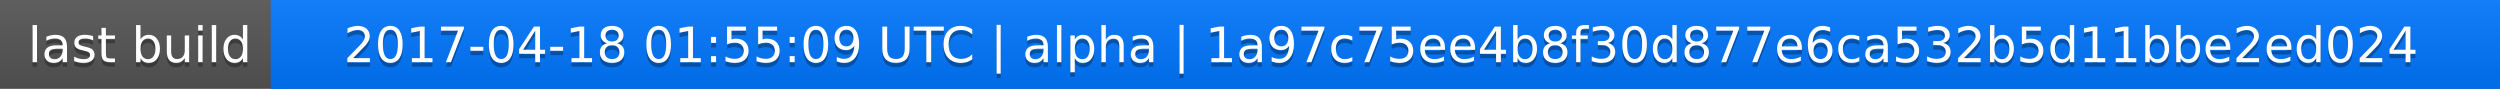
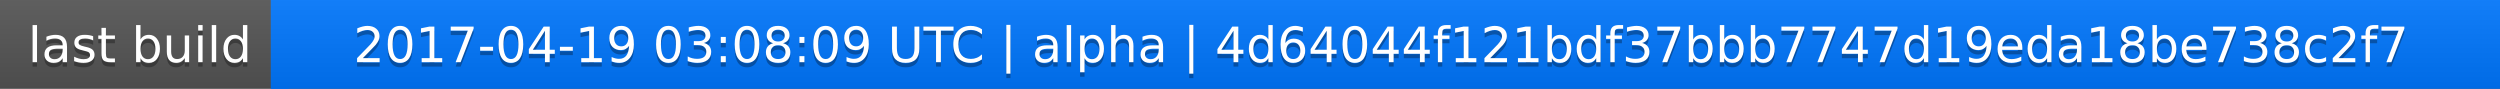
<svg xmlns="http://www.w3.org/2000/svg" width="563" height="20">
  <linearGradient id="a" x2="0" y2="100%">
    <stop offset="0" stop-color="#bbb" stop-opacity=".1" />
    <stop offset="1" stop-opacity=".1" />
  </linearGradient>
  <rect rx="0" width="563" height="20" fill="#555" />
  <rect rx="0" x="61" width="502" height="20" fill="#07f" />
  <path fill="#07f" d="M61 0h4v20h-4z" />
  <rect rx="0" width="563" height="20" fill="url(#a)" />
  <g fill="#fff" text-anchor="middle" font-family="DejaVu Sans,Verdana,Geneva,sans-serif" font-size="11">
    <text x="31.5" y="15" fill="#010101" fill-opacity=".3">last build</text>
    <text x="31.5" y="14">last build</text>
-     <text x="311" y="15" fill="#010101" fill-opacity=".3">2017-04-18 01:55:09 UTC | alpha | 1a97c75ee4b8f30d877e6ca532b5d11bbe2ed024</text>
-     <text x="311" y="14">2017-04-18 01:55:09 UTC | alpha | 1a97c75ee4b8f30d877e6ca532b5d11bbe2ed024</text>
+     <text x="311" y="15" fill="#010101" fill-opacity=".3">2017-04-19 03:08:09 UTC | alpha | 4d64044f121bdf37bbb7747d19eda18be738c2f7</text>
+     <text x="311" y="14">2017-04-19 03:08:09 UTC | alpha | 4d64044f121bdf37bbb7747d19eda18be738c2f7</text>
  </g>
</svg>
